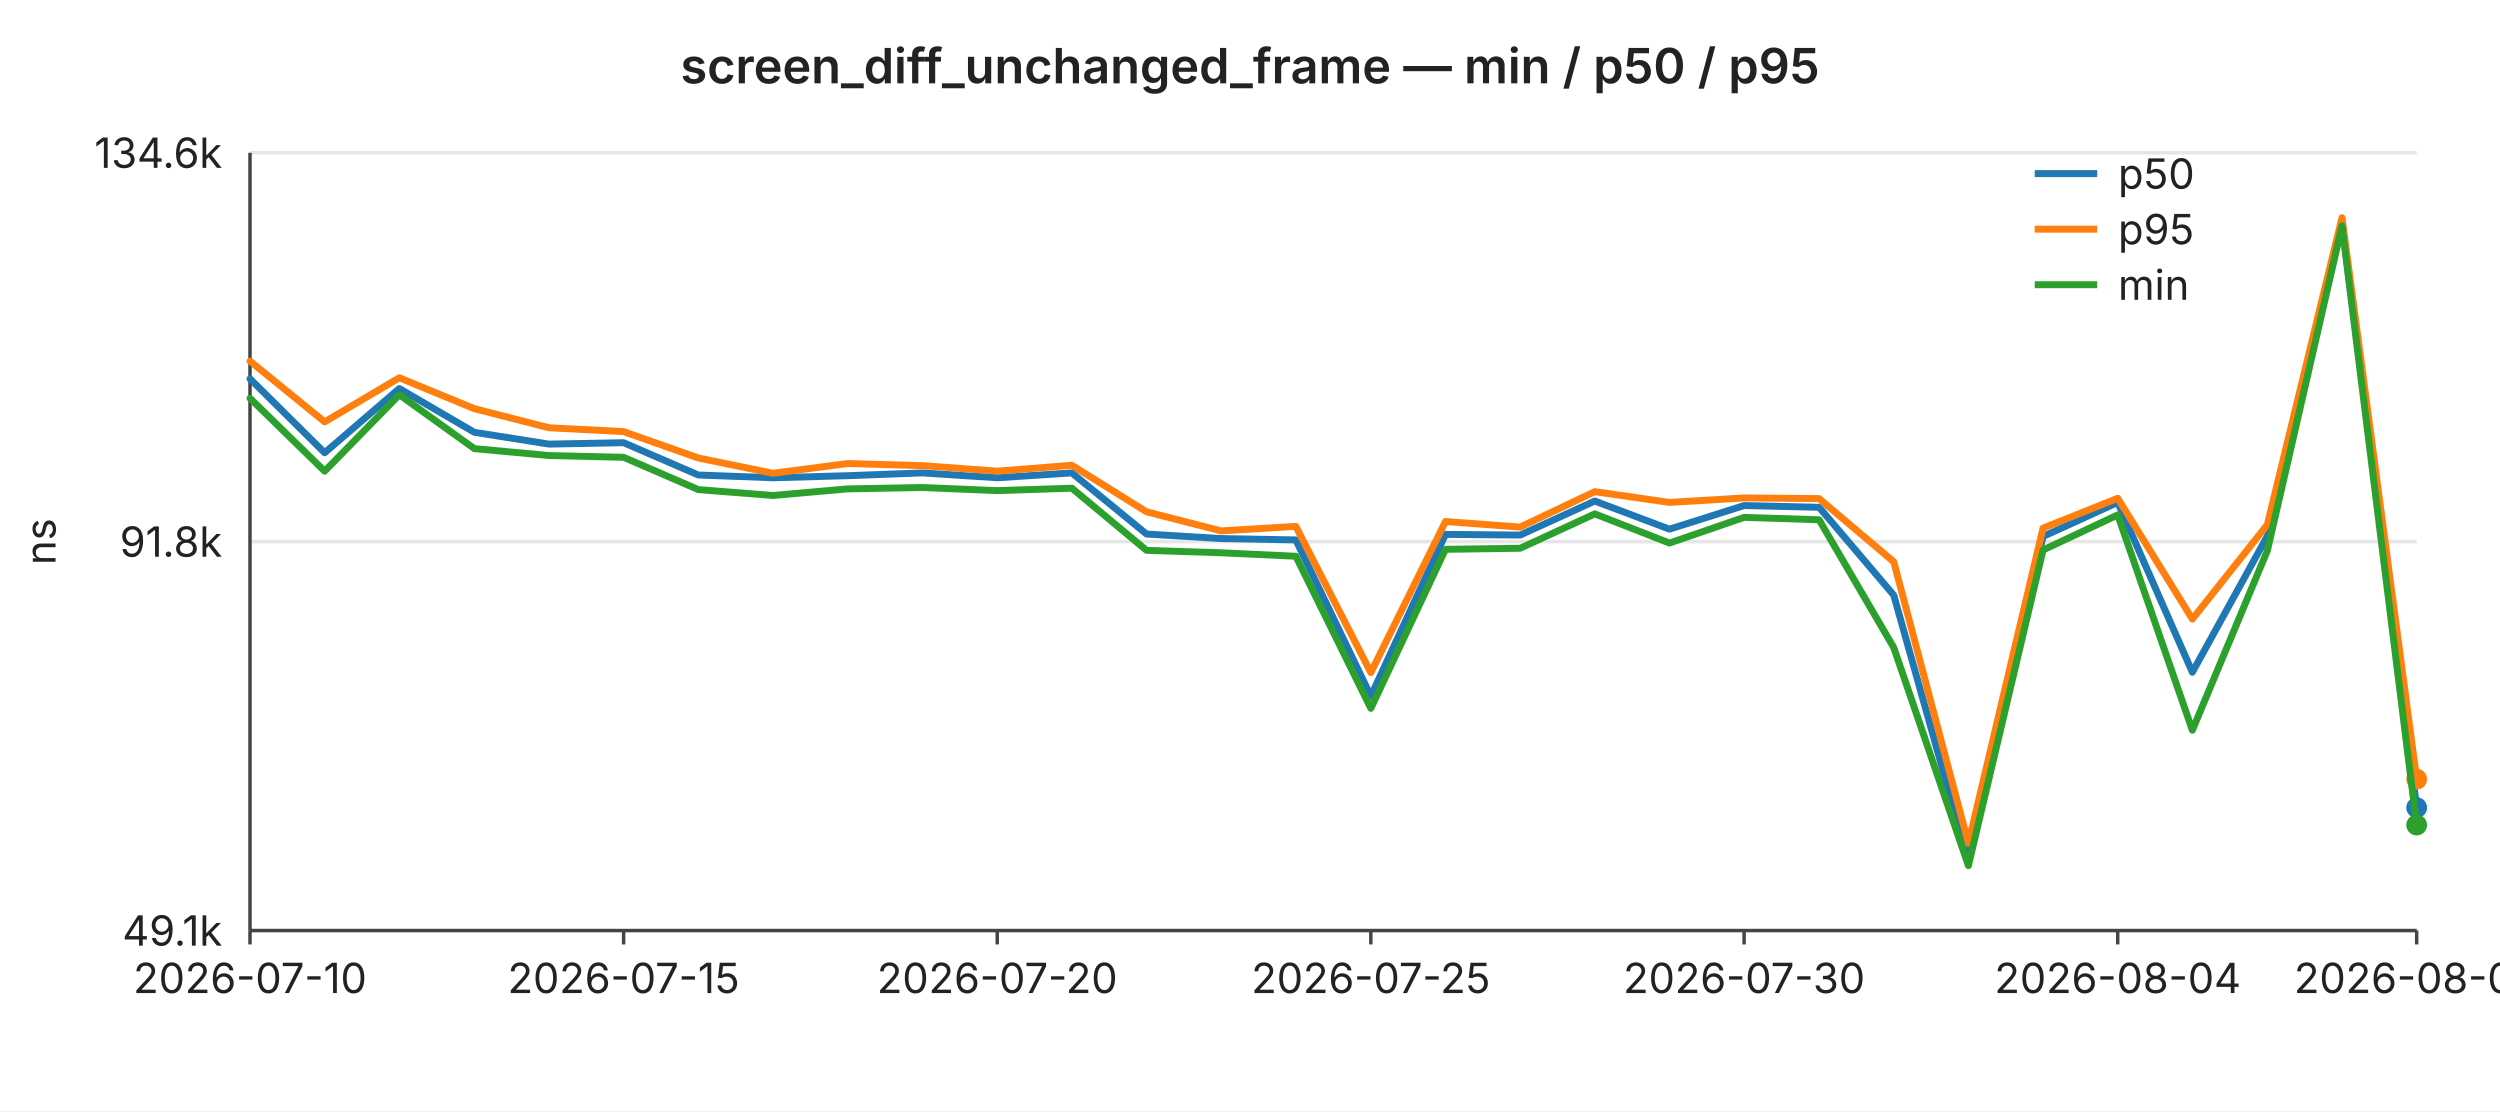
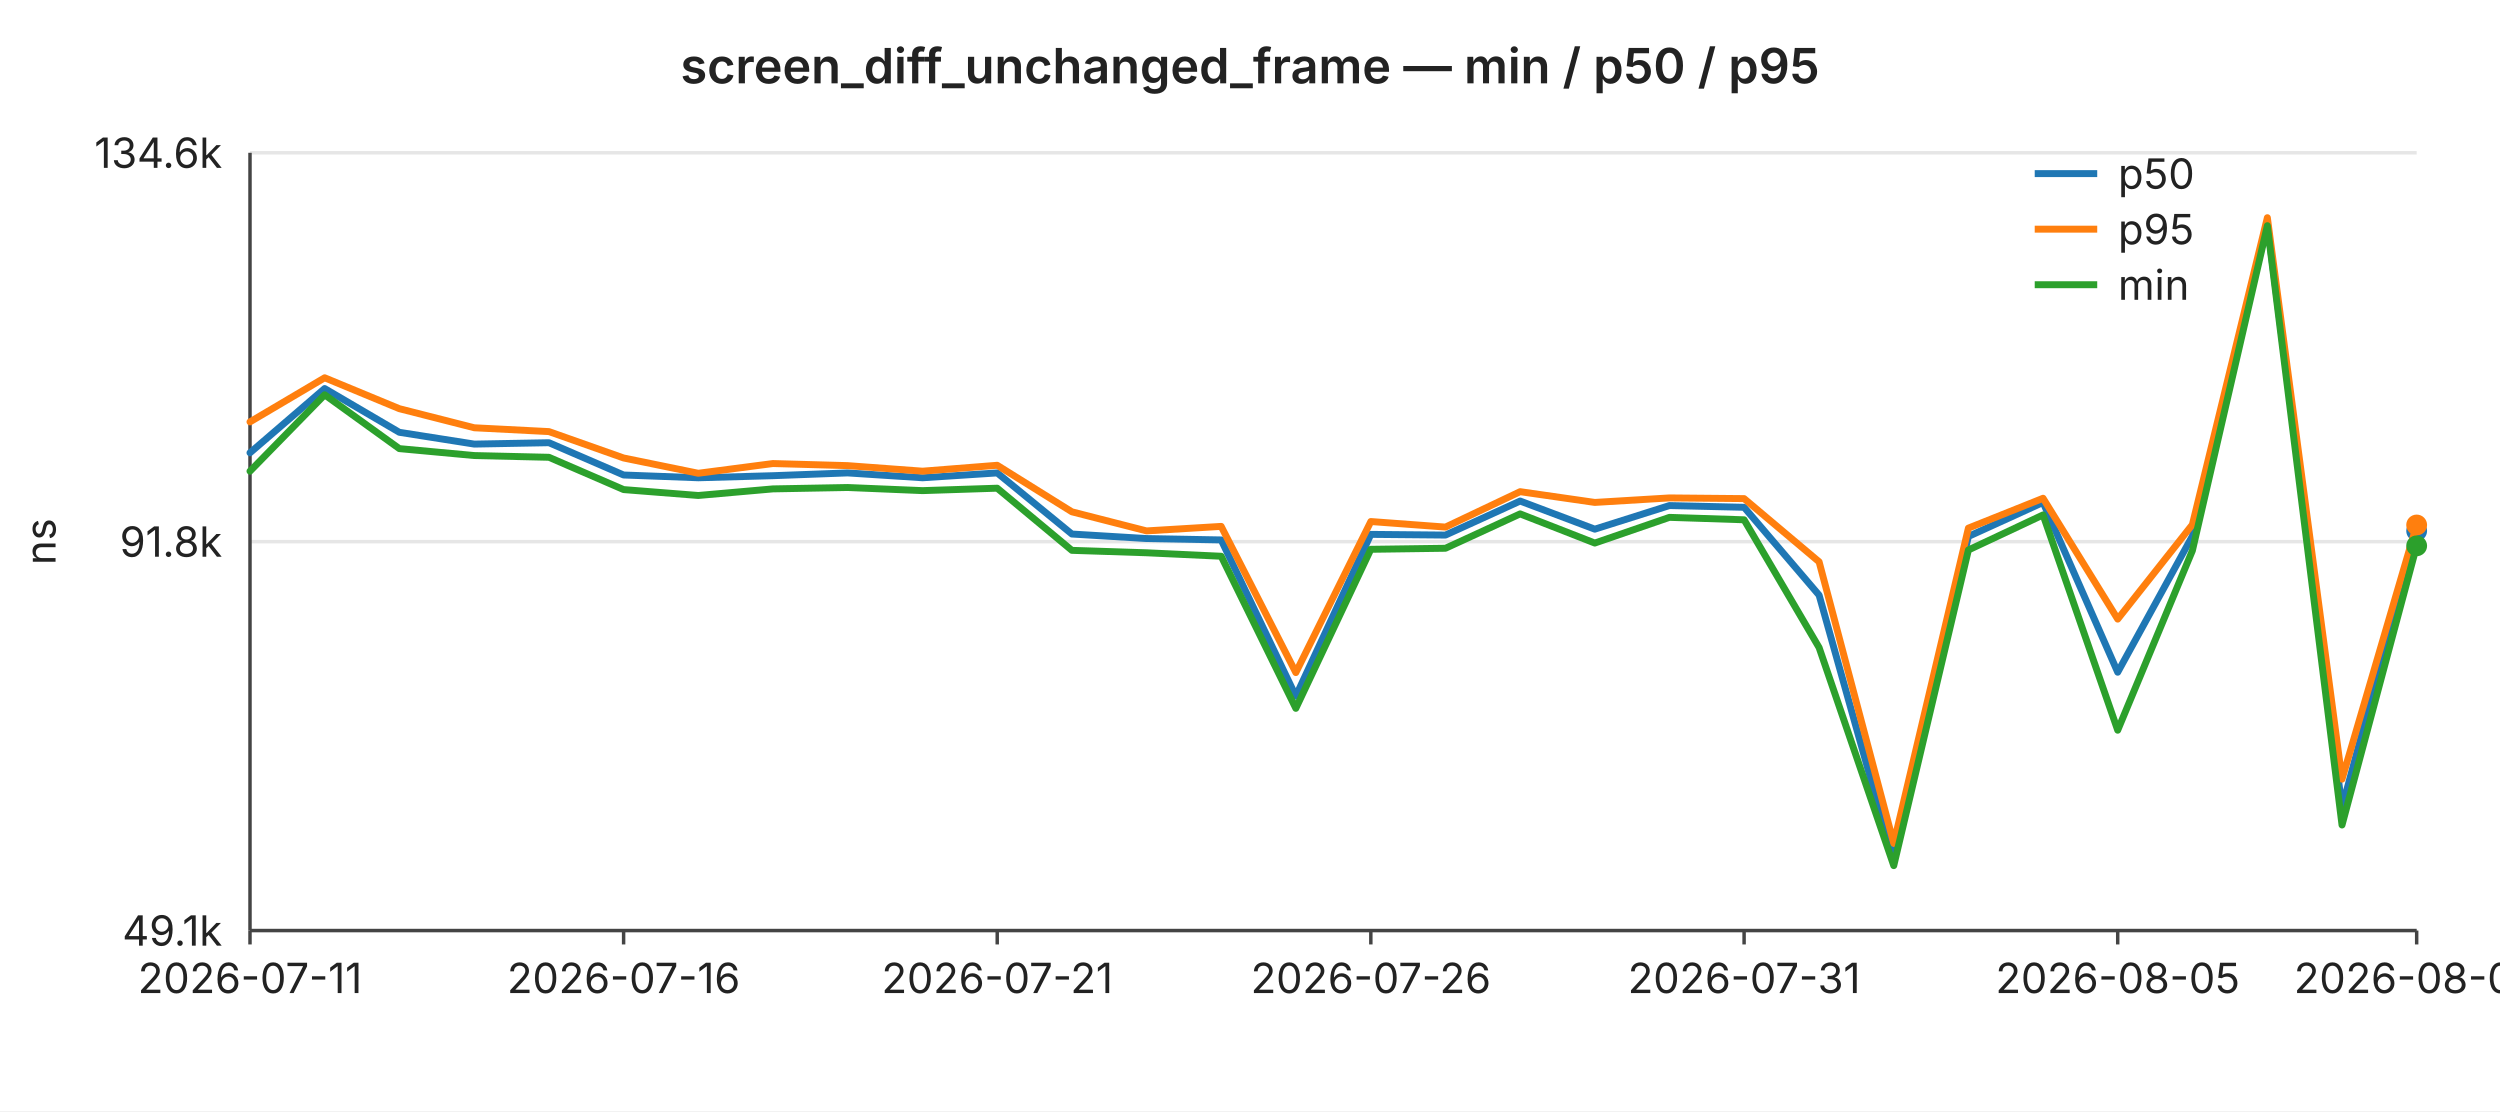
<svg xmlns="http://www.w3.org/2000/svg" width="720" height="320" viewBox="0 0 720 320" font-family="-apple-system,BlinkMacSystemFont,Segoe UI,sans-serif" font-size="12">
  <rect width="720" height="320" fill="#ffffff" />
  <text x="360" y="24" text-anchor="middle" font-size="14" font-weight="600" fill="#222">screen_diff_unchanged_frame — min / p50 / p95</text>
  <line x1="72" y1="44.0" x2="696" y2="44.0" stroke="#e6e6e6" stroke-width="1" />
  <text x="64" y="44.0" text-anchor="end" dominant-baseline="middle" fill="#222">134.6k</text>
  <line x1="72" y1="156.0" x2="696" y2="156.0" stroke="#e6e6e6" stroke-width="1" />
  <text x="64" y="156.0" text-anchor="end" dominant-baseline="middle" fill="#222">91.8k</text>
  <line x1="72" y1="268.0" x2="696" y2="268.0" stroke="#e6e6e6" stroke-width="1" />
  <text x="64" y="268.0" text-anchor="end" dominant-baseline="middle" fill="#222">49.1k</text>
  <text x="16" y="156" text-anchor="middle" fill="#222" transform="rotate(-90 16 156)">ns</text>
  <line x1="72" y1="44" x2="72" y2="268" stroke="#444" stroke-width="1" />
  <line x1="72" y1="268" x2="696" y2="268" stroke="#444" stroke-width="1" />
  <line x1="72.0" y1="268" x2="72.0" y2="272" stroke="#444" stroke-width="1" />
-   <text x="72.0" y="286" text-anchor="middle" fill="#222">2026-07-10</text>
+   <text x="72.0" y="286" text-anchor="middle" fill="#222">2026-07-11</text>
  <line x1="179.6" y1="268" x2="179.6" y2="272" stroke="#444" stroke-width="1" />
-   <text x="179.6" y="286" text-anchor="middle" fill="#222">2026-07-15</text>
+   <text x="179.6" y="286" text-anchor="middle" fill="#222">2026-07-16</text>
  <line x1="287.2" y1="268" x2="287.2" y2="272" stroke="#444" stroke-width="1" />
-   <text x="287.2" y="286" text-anchor="middle" fill="#222">2026-07-20</text>
+   <text x="287.2" y="286" text-anchor="middle" fill="#222">2026-07-21</text>
  <line x1="394.8" y1="268" x2="394.8" y2="272" stroke="#444" stroke-width="1" />
-   <text x="394.8" y="286" text-anchor="middle" fill="#222">2026-07-25</text>
+   <text x="394.8" y="286" text-anchor="middle" fill="#222">2026-07-26</text>
  <line x1="502.3" y1="268" x2="502.3" y2="272" stroke="#444" stroke-width="1" />
-   <text x="502.3" y="286" text-anchor="middle" fill="#222">2026-07-30</text>
+   <text x="502.3" y="286" text-anchor="middle" fill="#222">2026-07-31</text>
  <line x1="609.9" y1="268" x2="609.9" y2="272" stroke="#444" stroke-width="1" />
-   <text x="609.9" y="286" text-anchor="middle" fill="#222">2026-08-04</text>
+   <text x="609.9" y="286" text-anchor="middle" fill="#222">2026-08-05</text>
  <line x1="696.0" y1="268" x2="696.0" y2="272" stroke="#444" stroke-width="1" />
-   <text x="696.0" y="286" text-anchor="middle" fill="#222">2026-08-08</text>
-   <polyline fill="none" stroke="#1f77b4" stroke-width="2" stroke-linejoin="round" stroke-linecap="round" points="72.0,109.1 93.5,130.4 115.0,111.9 136.6,124.5 158.1,127.9 179.6,127.5 201.1,136.8 222.6,137.6 244.1,137.0 265.7,136.2 287.2,137.6 308.7,136.2 330.2,153.8 351.7,155.1 373.2,155.5 394.8,200.5 416.3,153.9 437.8,154.1 459.3,144.3 480.8,152.4 502.3,145.6 523.9,146.1 545.4,171.4 566.9,248.0 588.4,154.5 609.9,144.7 631.4,193.6 653.0,154.4 674.5,64.4 696.0,232.6" />
-   <circle cx="696.0" cy="232.6" r="3" fill="#1f77b4" />
-   <polyline fill="none" stroke="#ff7f0e" stroke-width="2" stroke-linejoin="round" stroke-linecap="round" points="72.0,104.0 93.5,121.5 115.0,108.8 136.6,117.7 158.1,123.2 179.6,124.3 201.1,131.9 222.6,136.3 244.1,133.5 265.7,134.1 287.2,135.7 308.7,134.0 330.2,147.4 351.7,152.9 373.2,151.6 394.8,193.7 416.3,150.2 437.8,151.8 459.3,141.6 480.8,144.7 502.3,143.4 523.9,143.6 545.4,161.8 566.9,242.9 588.4,152.1 609.9,143.5 631.4,178.3 653.0,151.1 674.5,62.7 696.0,224.4" />
-   <circle cx="696.0" cy="224.4" r="3" fill="#ff7f0e" />
-   <polyline fill="none" stroke="#2ca02c" stroke-width="2" stroke-linejoin="round" stroke-linecap="round" points="72.0,114.7 93.5,135.7 115.0,113.7 136.6,129.2 158.1,131.2 179.6,131.7 201.1,141.0 222.6,142.7 244.1,140.8 265.7,140.4 287.2,141.3 308.7,140.6 330.2,158.5 351.7,159.2 373.2,160.2 394.8,204.0 416.3,158.2 437.8,157.9 459.3,148.0 480.8,156.4 502.3,149.0 523.9,149.7 545.4,186.5 566.9,249.3 588.4,158.4 609.9,148.3 631.4,210.3 653.0,158.6 674.5,65.0 696.0,237.6" />
-   <circle cx="696.0" cy="237.6" r="3" fill="#2ca02c" />
+   <text x="696.0" y="286" text-anchor="middle" fill="#222">2026-08-09</text>
+   <polyline fill="none" stroke="#1f77b4" stroke-width="2" stroke-linejoin="round" stroke-linecap="round" points="72.0,130.4 93.5,111.9 115.0,124.5 136.6,127.9 158.1,127.5 179.6,136.8 201.1,137.6 222.6,137.0 244.1,136.2 265.7,137.6 287.2,136.2 308.7,153.8 330.2,155.1 351.7,155.5 373.2,200.5 394.8,153.9 416.3,154.1 437.8,144.3 459.3,152.4 480.8,145.6 502.3,146.1 523.9,171.4 545.4,248.0 566.9,154.5 588.4,144.7 609.9,193.6 631.4,154.4 653.0,64.4 674.5,232.6 696.0,152.9" />
+   <circle cx="696.0" cy="152.9" r="3" fill="#1f77b4" />
+   <polyline fill="none" stroke="#ff7f0e" stroke-width="2" stroke-linejoin="round" stroke-linecap="round" points="72.0,121.5 93.5,108.8 115.0,117.7 136.6,123.2 158.1,124.3 179.6,131.9 201.1,136.3 222.6,133.5 244.1,134.1 265.7,135.7 287.2,134.0 308.7,147.4 330.2,152.9 351.7,151.6 373.2,193.7 394.8,150.2 416.3,151.8 437.8,141.6 459.3,144.7 480.8,143.4 502.3,143.6 523.9,161.8 545.4,242.9 566.9,152.1 588.4,143.5 609.9,178.3 631.4,151.1 653.0,62.7 674.5,224.4 696.0,151.2" />
+   <circle cx="696.0" cy="151.2" r="3" fill="#ff7f0e" />
+   <polyline fill="none" stroke="#2ca02c" stroke-width="2" stroke-linejoin="round" stroke-linecap="round" points="72.0,135.7 93.5,113.7 115.0,129.2 136.6,131.2 158.1,131.7 179.6,141.0 201.1,142.7 222.6,140.8 244.1,140.4 265.7,141.3 287.2,140.6 308.7,158.5 330.2,159.2 351.7,160.2 373.2,204.0 394.8,158.2 416.3,157.9 437.8,148.0 459.3,156.4 480.8,149.0 502.3,149.7 523.9,186.5 545.4,249.3 566.9,158.4 588.4,148.3 609.9,210.3 631.4,158.6 653.0,65.0 674.5,237.6 696.0,157.2" />
+   <circle cx="696.0" cy="157.2" r="3" fill="#2ca02c" />
  <line x1="586" y1="50" x2="604" y2="50" stroke="#1f77b4" stroke-width="2" />
  <text x="610" y="50" dominant-baseline="middle" fill="#222">p50</text>
  <line x1="586" y1="66" x2="604" y2="66" stroke="#ff7f0e" stroke-width="2" />
  <text x="610" y="66" dominant-baseline="middle" fill="#222">p95</text>
  <line x1="586" y1="82" x2="604" y2="82" stroke="#2ca02c" stroke-width="2" />
  <text x="610" y="82" dominant-baseline="middle" fill="#222">min</text>
</svg>
